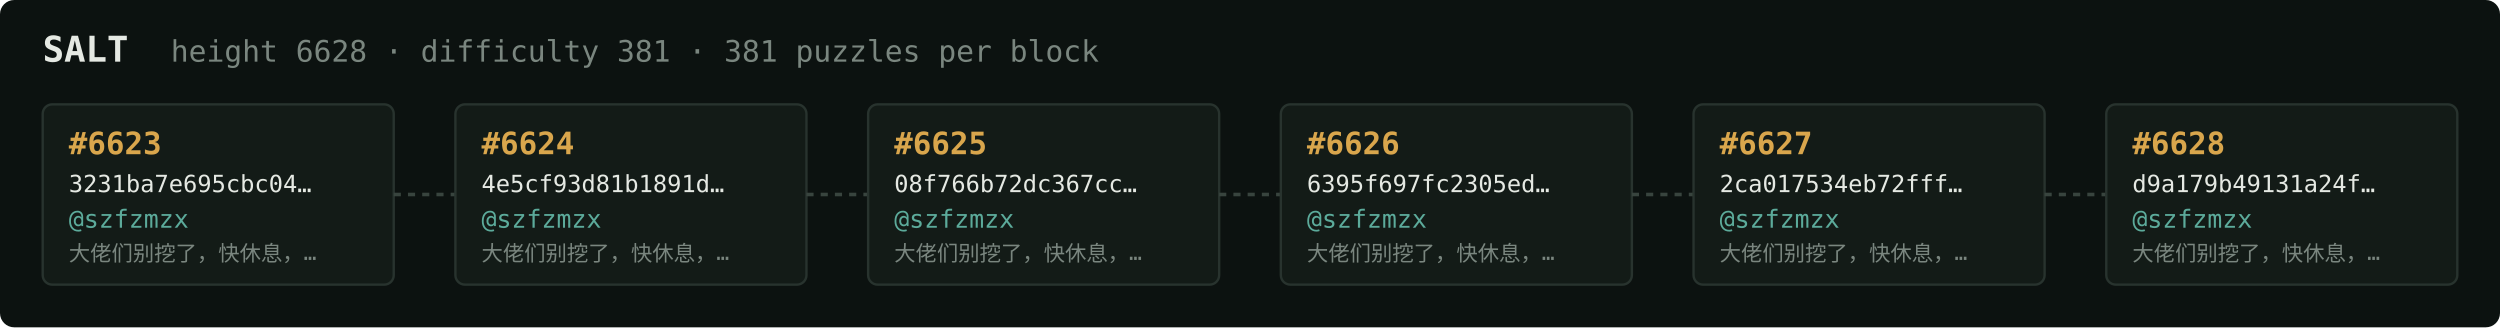
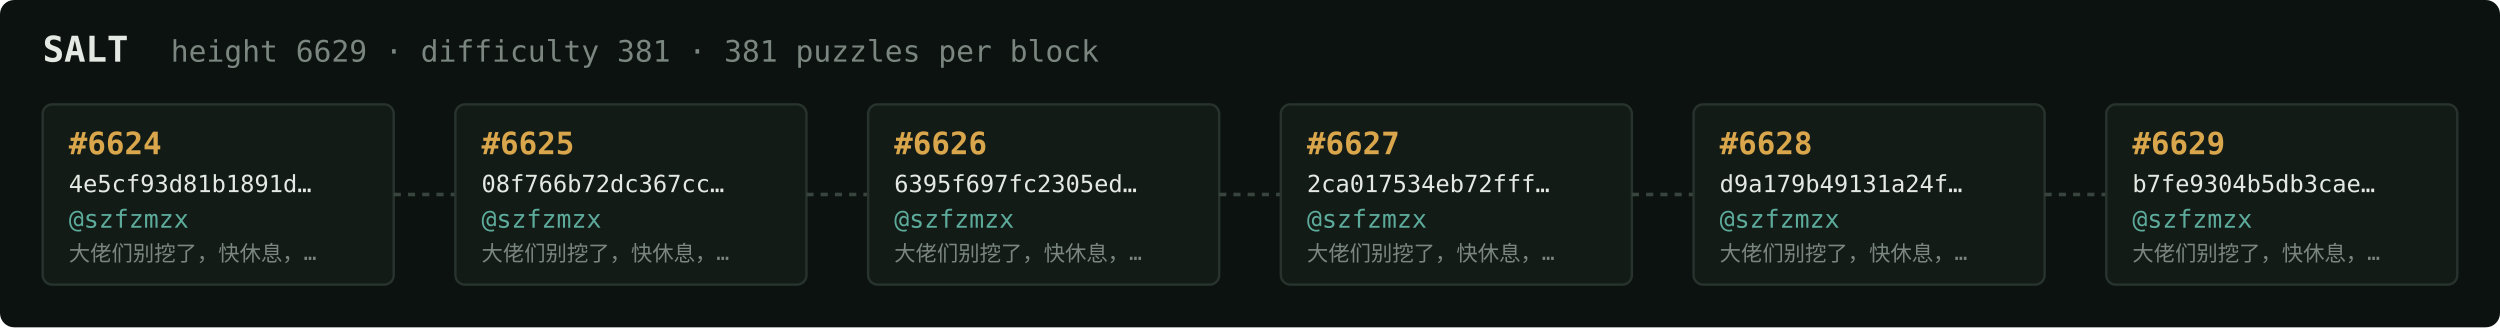
<svg xmlns="http://www.w3.org/2000/svg" width="1054" height="138" viewBox="0 0 1054 138" font-family="ui-monospace,SFMono-Regular,Menlo,monospace">
  <rect fill="#0c1210" width="1054" height="138" rx="6" />
  <text x="18" y="26" fill="#e5e9e3" font-size="15" font-weight="700">SALT</text>
-   <text x="72" y="26" fill="#7a867f" font-size="12.5">height 6628 · difficulty 381 · 381 puzzles per block</text>
+   <text x="72" y="26" fill="#7a867f" font-size="12.5">height 6629 · difficulty 381 · 381 puzzles per block</text>
  <rect x="18" y="44" width="148" height="76" rx="4" fill="#131b17" stroke="#28332e" stroke-width="1" />
-   <text x="29" y="65" fill="#d9a64c" font-size="13" font-weight="700">#6623</text>
-   <text x="29" y="81" fill="#e5e9e3" font-size="10">3231ba7e695cbc04…</text>
+   <text x="29" y="65" fill="#d9a64c" font-size="13" font-weight="700">#6624</text>
+   <text x="29" y="81" fill="#e5e9e3" font-size="10">4e5cf93d81b1891d…</text>
  <text x="29" y="96" fill="#5cab9b" font-size="10.5">@szfzmzx</text>
  <text x="29" y="110" fill="#7a867f" font-size="9">大佬们别挖了，快休息，…</text>
  <line x1="166" y1="82.0" x2="192" y2="82.0" stroke="#38443e" stroke-width="1.5" stroke-dasharray="3 3" />
  <rect x="192" y="44" width="148" height="76" rx="4" fill="#131b17" stroke="#28332e" stroke-width="1" />
-   <text x="203" y="65" fill="#d9a64c" font-size="13" font-weight="700">#6624</text>
-   <text x="203" y="81" fill="#e5e9e3" font-size="10">4e5cf93d81b1891d…</text>
+   <text x="203" y="65" fill="#d9a64c" font-size="13" font-weight="700">#6625</text>
+   <text x="203" y="81" fill="#e5e9e3" font-size="10">08f766b72dc367cc…</text>
  <text x="203" y="96" fill="#5cab9b" font-size="10.5">@szfzmzx</text>
  <text x="203" y="110" fill="#7a867f" font-size="9">大佬们别挖了，快休息，…</text>
  <line x1="340" y1="82.0" x2="366" y2="82.0" stroke="#38443e" stroke-width="1.5" stroke-dasharray="3 3" />
  <rect x="366" y="44" width="148" height="76" rx="4" fill="#131b17" stroke="#28332e" stroke-width="1" />
-   <text x="377" y="65" fill="#d9a64c" font-size="13" font-weight="700">#6625</text>
-   <text x="377" y="81" fill="#e5e9e3" font-size="10">08f766b72dc367cc…</text>
+   <text x="377" y="65" fill="#d9a64c" font-size="13" font-weight="700">#6626</text>
+   <text x="377" y="81" fill="#e5e9e3" font-size="10">6395f697fc2305ed…</text>
  <text x="377" y="96" fill="#5cab9b" font-size="10.5">@szfzmzx</text>
  <text x="377" y="110" fill="#7a867f" font-size="9">大佬们别挖了，快休息，…</text>
  <line x1="514" y1="82.0" x2="540" y2="82.0" stroke="#38443e" stroke-width="1.5" stroke-dasharray="3 3" />
  <rect x="540" y="44" width="148" height="76" rx="4" fill="#131b17" stroke="#28332e" stroke-width="1" />
-   <text x="551" y="65" fill="#d9a64c" font-size="13" font-weight="700">#6626</text>
-   <text x="551" y="81" fill="#e5e9e3" font-size="10">6395f697fc2305ed…</text>
+   <text x="551" y="65" fill="#d9a64c" font-size="13" font-weight="700">#6627</text>
+   <text x="551" y="81" fill="#e5e9e3" font-size="10">2ca017534eb72fff…</text>
  <text x="551" y="96" fill="#5cab9b" font-size="10.5">@szfzmzx</text>
  <text x="551" y="110" fill="#7a867f" font-size="9">大佬们别挖了，快休息，…</text>
  <line x1="688" y1="82.0" x2="714" y2="82.0" stroke="#38443e" stroke-width="1.5" stroke-dasharray="3 3" />
  <rect x="714" y="44" width="148" height="76" rx="4" fill="#131b17" stroke="#28332e" stroke-width="1" />
-   <text x="725" y="65" fill="#d9a64c" font-size="13" font-weight="700">#6627</text>
-   <text x="725" y="81" fill="#e5e9e3" font-size="10">2ca017534eb72fff…</text>
+   <text x="725" y="65" fill="#d9a64c" font-size="13" font-weight="700">#6628</text>
+   <text x="725" y="81" fill="#e5e9e3" font-size="10">d9a179b49131a24f…</text>
  <text x="725" y="96" fill="#5cab9b" font-size="10.5">@szfzmzx</text>
  <text x="725" y="110" fill="#7a867f" font-size="9">大佬们别挖了，快休息，…</text>
  <line x1="862" y1="82.0" x2="888" y2="82.0" stroke="#38443e" stroke-width="1.5" stroke-dasharray="3 3" />
  <rect x="888" y="44" width="148" height="76" rx="4" fill="#131b17" stroke="#28332e" stroke-width="1" />
-   <text x="899" y="65" fill="#d9a64c" font-size="13" font-weight="700">#6628</text>
-   <text x="899" y="81" fill="#e5e9e3" font-size="10">d9a179b49131a24f…</text>
+   <text x="899" y="65" fill="#d9a64c" font-size="13" font-weight="700">#6629</text>
+   <text x="899" y="81" fill="#e5e9e3" font-size="10">b7fe9304b5db3cae…</text>
  <text x="899" y="96" fill="#5cab9b" font-size="10.5">@szfzmzx</text>
  <text x="899" y="110" fill="#7a867f" font-size="9">大佬们别挖了，快休息，…</text>
</svg>
